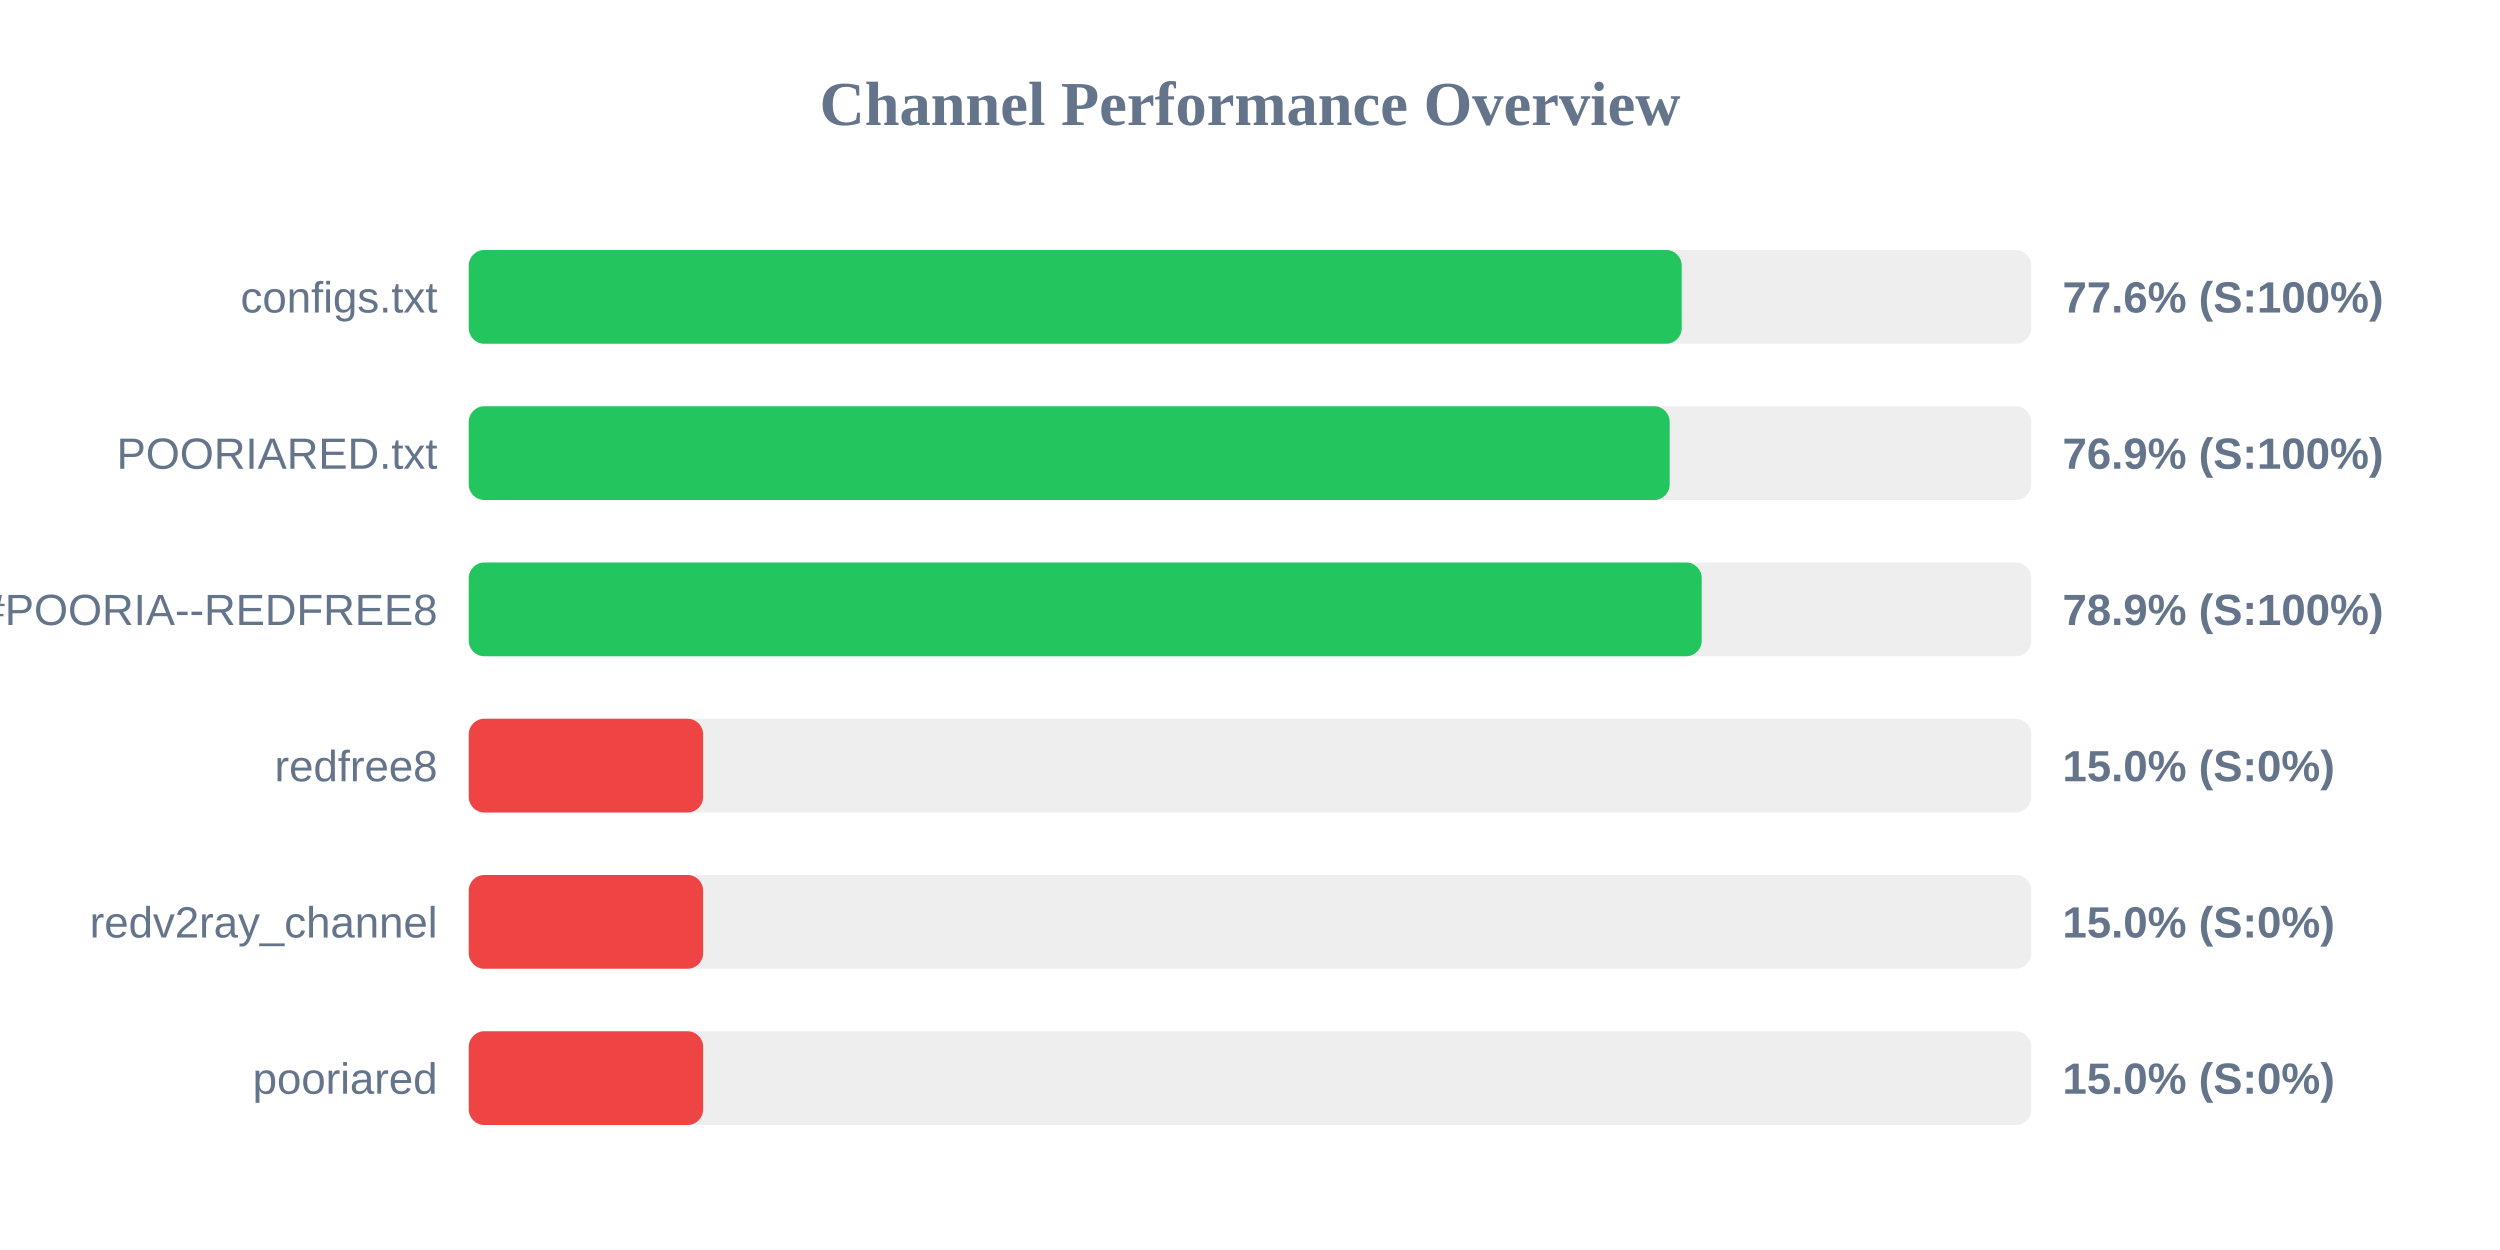
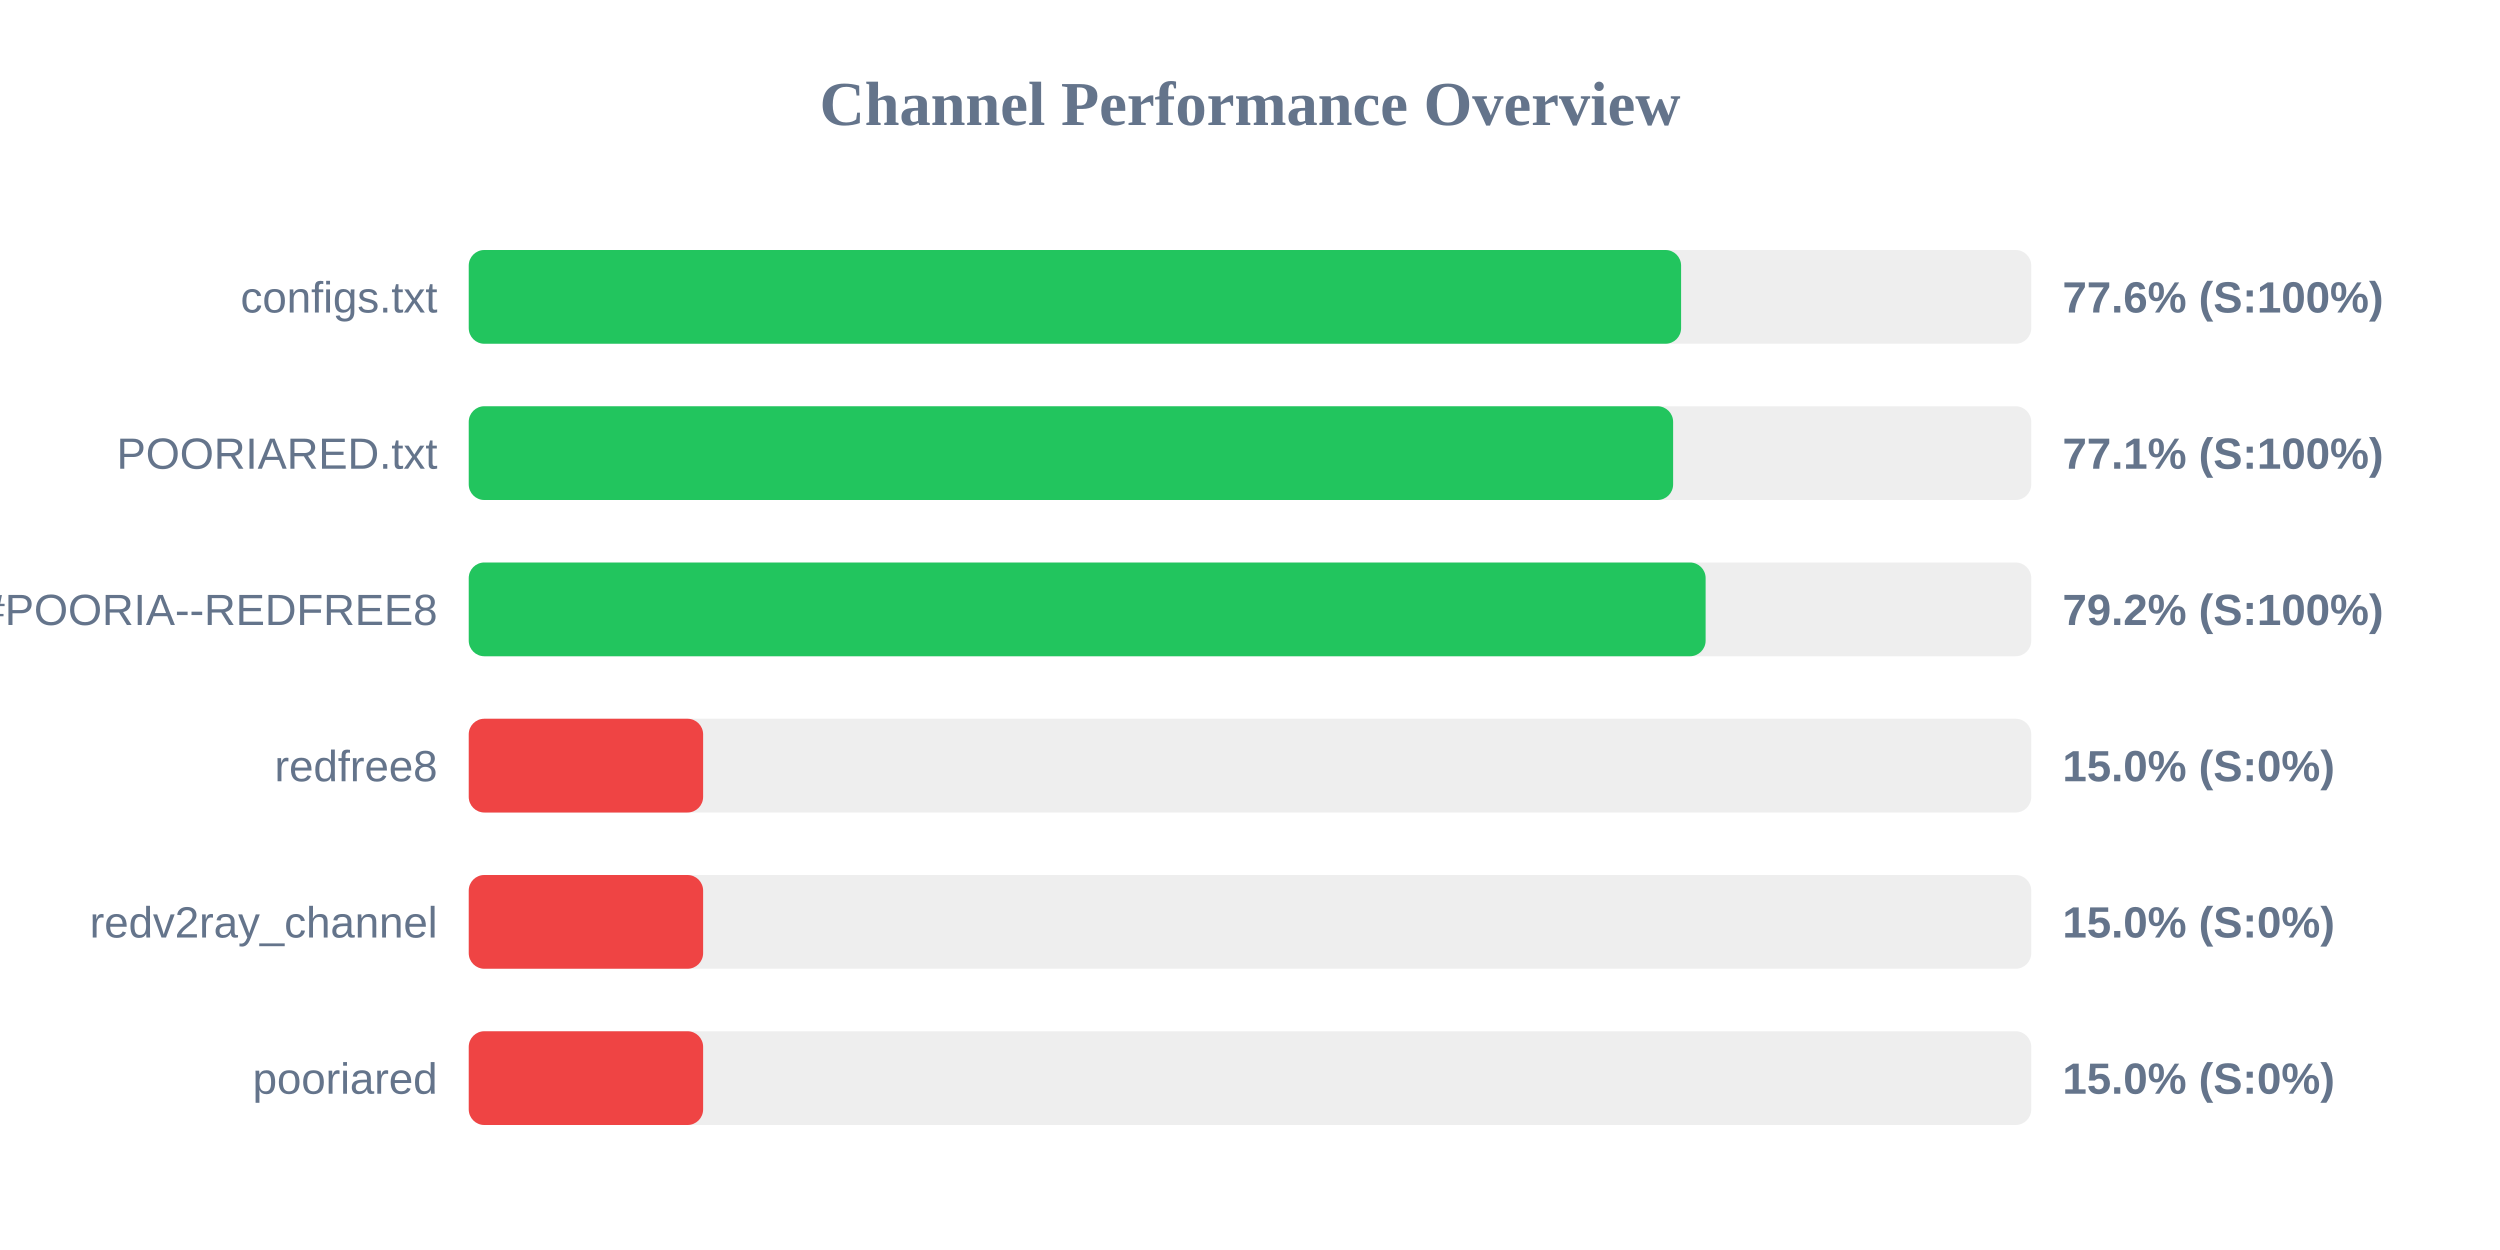
<svg xmlns="http://www.w3.org/2000/svg" width="800" height="400" version="1.1">
  <style>
        .row { font: 14px Arial; fill: #64748b; }
        .score { font: bold 14px Arial; fill: #64748b; }
    </style>
  <text x="400" y="40" text-anchor="middle" font-size="20px" font-weight="bold" fill="#64748b">Channel Performance Overview</text>
  <rect x="150" y="80" width="500" height="30" fill="#eee" rx="5" />
-   <rect x="150" y="80" width="388.15" height="30" fill="#22c55e" rx="5" />
+   <rect x="150" y="80" width="387.95" height="30" fill="#22c55e" rx="5" />
  <text x="140" y="100" text-anchor="end" class="row">configs.txt</text>
  <text x="660" y="100" text-anchor="start" class="score">77.6% (S:100%)</text>
  <rect x="150" y="130" width="500" height="30" fill="#eee" rx="5" />
-   <rect x="150" y="130" width="384.3" height="30" fill="#22c55e" rx="5" />
+   <rect x="150" y="130" width="385.4" height="30" fill="#22c55e" rx="5" />
  <text x="140" y="150" text-anchor="end" class="row">POORIARED.txt</text>
-   <text x="660" y="150" text-anchor="start" class="score">76.9% (S:100%)</text>
+   <text x="660" y="150" text-anchor="start" class="score">77.1% (S:100%)</text>
  <rect x="150" y="180" width="500" height="30" fill="#eee" rx="5" />
-   <rect x="150" y="180" width="394.55" height="30" fill="#22c55e" rx="5" />
+   <rect x="150" y="180" width="395.8" height="30" fill="#22c55e" rx="5" />
  <text x="140" y="200" text-anchor="end" class="row">POORIA--REDFREE8.txt#POORIA--REDFREE8</text>
-   <text x="660" y="200" text-anchor="start" class="score">78.9% (S:100%)</text>
+   <text x="660" y="200" text-anchor="start" class="score">79.2% (S:100%)</text>
  <rect x="150" y="230" width="500" height="30" fill="#eee" rx="5" />
  <rect x="150" y="230" width="75.0" height="30" fill="#ef4444" rx="5" />
  <text x="140" y="250" text-anchor="end" class="row">redfree8</text>
  <text x="660" y="250" text-anchor="start" class="score">15.0% (S:0%)</text>
  <rect x="150" y="280" width="500" height="30" fill="#eee" rx="5" />
  <rect x="150" y="280" width="75.0" height="30" fill="#ef4444" rx="5" />
  <text x="140" y="300" text-anchor="end" class="row">redv2ray_channel</text>
  <text x="660" y="300" text-anchor="start" class="score">15.0% (S:0%)</text>
  <rect x="150" y="330" width="500" height="30" fill="#eee" rx="5" />
  <rect x="150" y="330" width="75.0" height="30" fill="#ef4444" rx="5" />
  <text x="140" y="350" text-anchor="end" class="row">pooriared</text>
  <text x="660" y="350" text-anchor="start" class="score">15.0% (S:0%)</text>
</svg>
